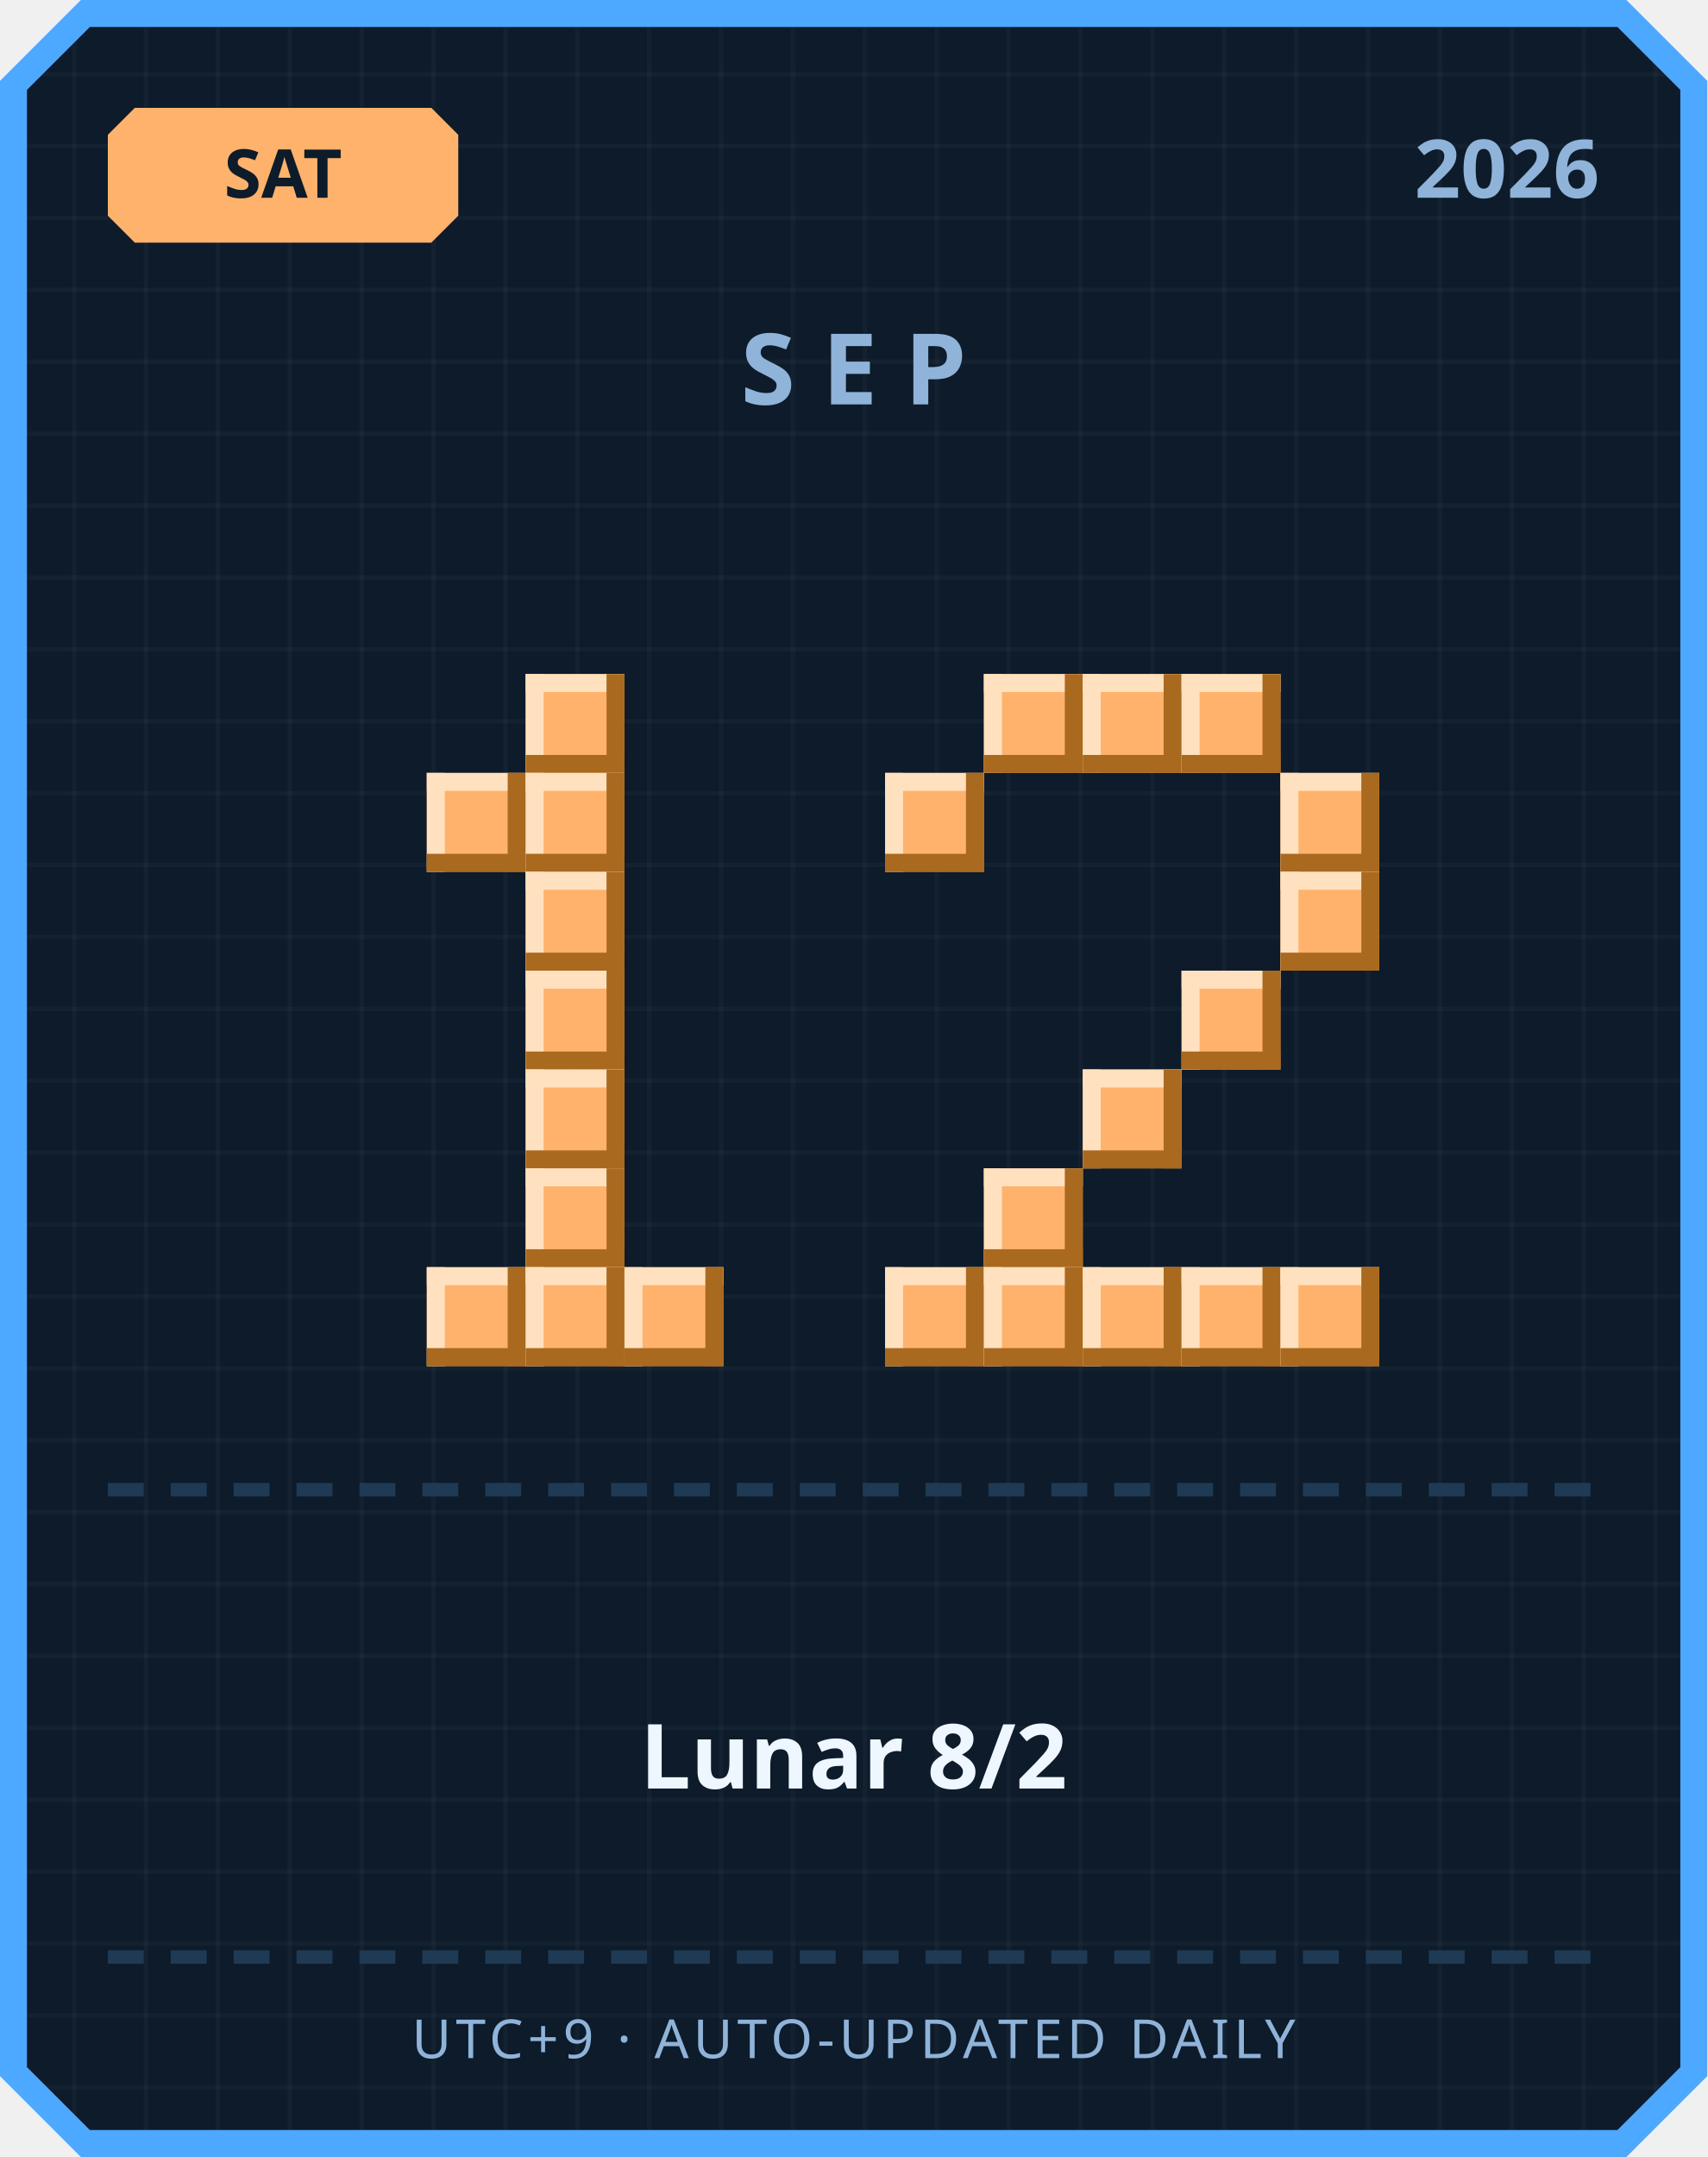
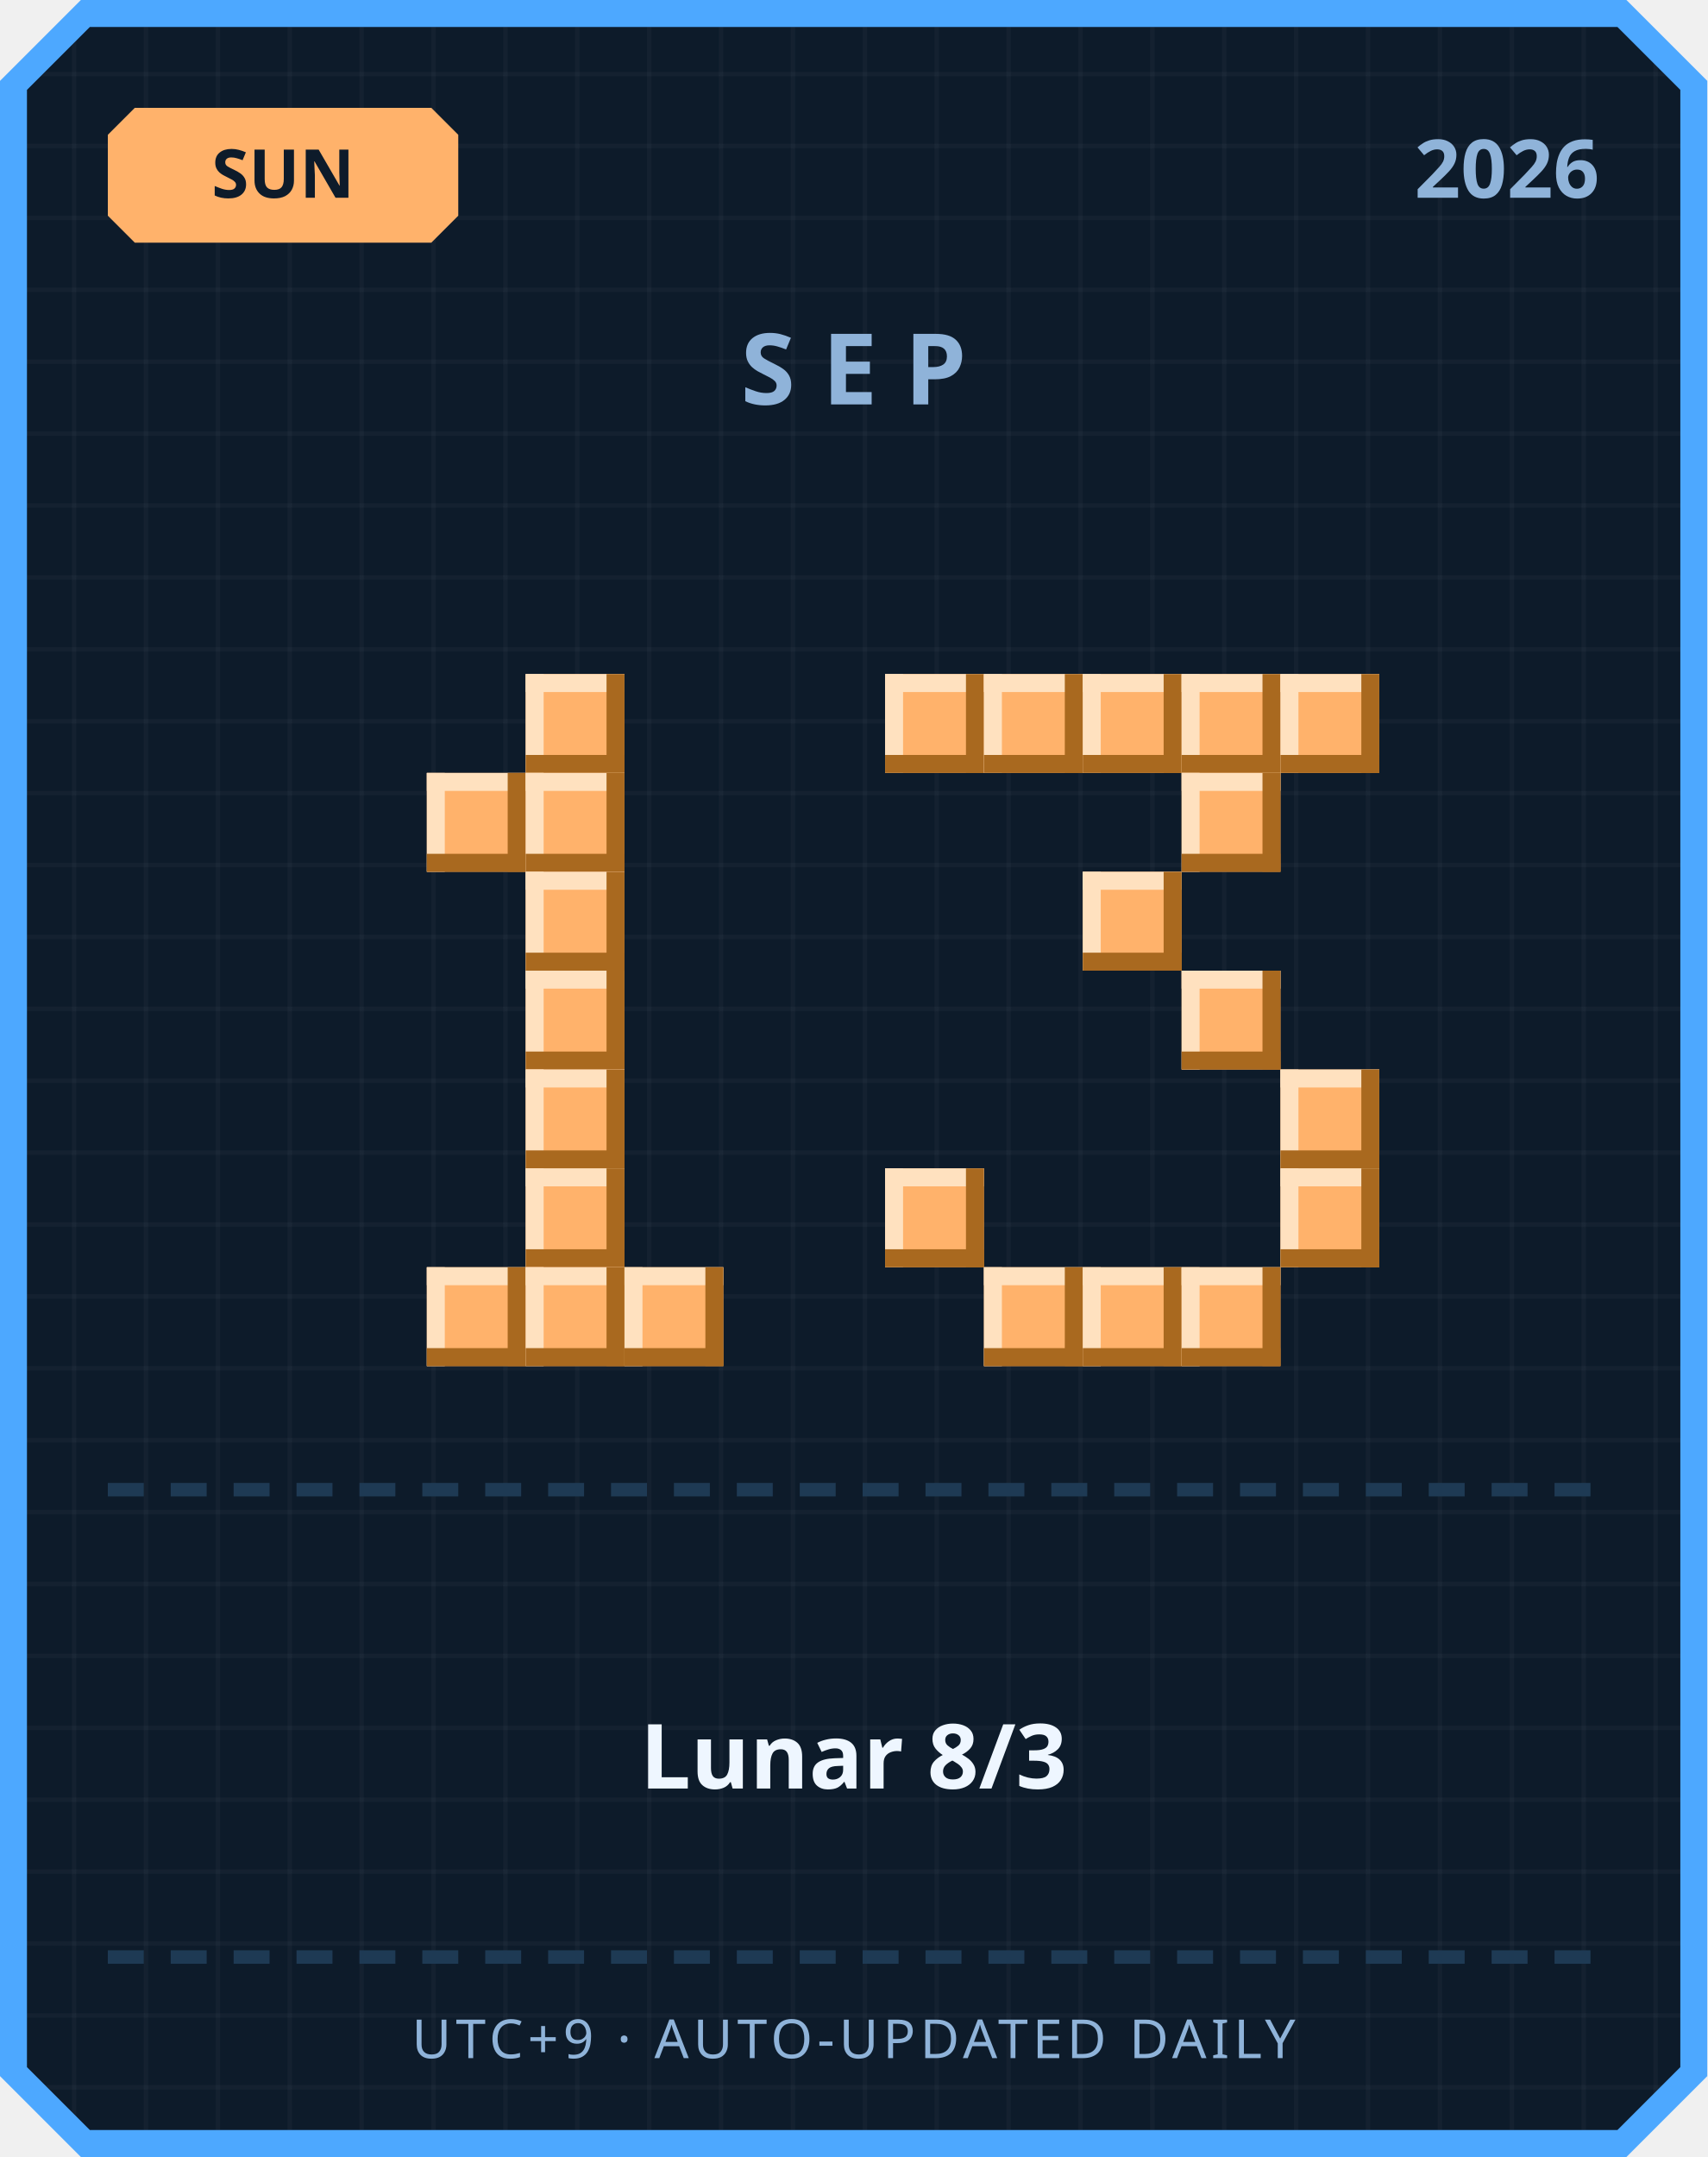
<svg xmlns="http://www.w3.org/2000/svg" width="380" height="480" viewBox="0 0 380 480">
  <defs>
    <pattern id="grid" width="16" height="16" patternUnits="userSpaceOnUse">
      <rect width="16" height="16" fill="#0d1b2a" />
      <rect width="1" height="16" fill="#ffffff" opacity="0.03" />
      <rect width="16" height="1" fill="#ffffff" opacity="0.03" />
    </pattern>
  </defs>
  <path d="M 18,0 L 362,0 L 380,18 L 380,462 L 362,480 L 18,480 L 0,462 L 0,18 Z" fill="#4da8ff" />
  <path d="M 20,6 L 360,6 L 374,20 L 374,460 L 360,474 L 20,474 L 6,460 L 6,20 Z" fill="url(#grid)" />
  <path d="M 30,24 L 96,24 L 102,30 L 102,48 L 96,54 L 30,54 L 24,48 L 24,30 Z" fill="#ffb26b" />
-   <text x="63" y="44" text-anchor="middle" font-family="'Segoe UI', sans-serif" font-size="15" font-weight="700" fill="#0d1b2a">SAT</text>
+   <text x="63" y="44" text-anchor="middle" font-family="'Segoe UI', sans-serif" font-size="15" font-weight="700" fill="#0d1b2a">SUN</text>
  <text x="356" y="44" text-anchor="end" font-family="'Segoe UI', sans-serif" font-size="18" font-weight="700" fill="#8fb3d9">2026</text>
  <text x="190" y="90" text-anchor="middle" font-family="'Segoe UI', sans-serif" font-size="22" font-weight="700" letter-spacing="6" fill="#8fb3d9">SEP</text>
  <rect x="117" y="150" width="22" height="22" fill="#ffb26b" />
  <rect x="117" y="150" width="22" height="4" fill="#ffe1bf" />
  <rect x="117" y="150" width="4" height="22" fill="#ffe1bf" />
  <rect x="117" y="168" width="22" height="4" fill="#a9691f" />
  <rect x="135" y="150" width="4" height="22" fill="#a9691f" />
  <rect x="95" y="172" width="22" height="22" fill="#ffb26b" />
  <rect x="95" y="172" width="22" height="4" fill="#ffe1bf" />
  <rect x="95" y="172" width="4" height="22" fill="#ffe1bf" />
  <rect x="95" y="190" width="22" height="4" fill="#a9691f" />
  <rect x="113" y="172" width="4" height="22" fill="#a9691f" />
  <rect x="117" y="172" width="22" height="22" fill="#ffb26b" />
  <rect x="117" y="172" width="22" height="4" fill="#ffe1bf" />
  <rect x="117" y="172" width="4" height="22" fill="#ffe1bf" />
  <rect x="117" y="190" width="22" height="4" fill="#a9691f" />
  <rect x="135" y="172" width="4" height="22" fill="#a9691f" />
  <rect x="117" y="194" width="22" height="22" fill="#ffb26b" />
  <rect x="117" y="194" width="22" height="4" fill="#ffe1bf" />
  <rect x="117" y="194" width="4" height="22" fill="#ffe1bf" />
  <rect x="117" y="212" width="22" height="4" fill="#a9691f" />
  <rect x="135" y="194" width="4" height="22" fill="#a9691f" />
  <rect x="117" y="216" width="22" height="22" fill="#ffb26b" />
  <rect x="117" y="216" width="22" height="4" fill="#ffe1bf" />
  <rect x="117" y="216" width="4" height="22" fill="#ffe1bf" />
  <rect x="117" y="234" width="22" height="4" fill="#a9691f" />
  <rect x="135" y="216" width="4" height="22" fill="#a9691f" />
  <rect x="117" y="238" width="22" height="22" fill="#ffb26b" />
  <rect x="117" y="238" width="22" height="4" fill="#ffe1bf" />
  <rect x="117" y="238" width="4" height="22" fill="#ffe1bf" />
  <rect x="117" y="256" width="22" height="4" fill="#a9691f" />
  <rect x="135" y="238" width="4" height="22" fill="#a9691f" />
  <rect x="117" y="260" width="22" height="22" fill="#ffb26b" />
  <rect x="117" y="260" width="22" height="4" fill="#ffe1bf" />
  <rect x="117" y="260" width="4" height="22" fill="#ffe1bf" />
  <rect x="117" y="278" width="22" height="4" fill="#a9691f" />
  <rect x="135" y="260" width="4" height="22" fill="#a9691f" />
  <rect x="95" y="282" width="22" height="22" fill="#ffb26b" />
  <rect x="95" y="282" width="22" height="4" fill="#ffe1bf" />
  <rect x="95" y="282" width="4" height="22" fill="#ffe1bf" />
  <rect x="95" y="300" width="22" height="4" fill="#a9691f" />
  <rect x="113" y="282" width="4" height="22" fill="#a9691f" />
  <rect x="117" y="282" width="22" height="22" fill="#ffb26b" />
  <rect x="117" y="282" width="22" height="4" fill="#ffe1bf" />
  <rect x="117" y="282" width="4" height="22" fill="#ffe1bf" />
  <rect x="117" y="300" width="22" height="4" fill="#a9691f" />
  <rect x="135" y="282" width="4" height="22" fill="#a9691f" />
  <rect x="139" y="282" width="22" height="22" fill="#ffb26b" />
  <rect x="139" y="282" width="22" height="4" fill="#ffe1bf" />
  <rect x="139" y="282" width="4" height="22" fill="#ffe1bf" />
  <rect x="139" y="300" width="22" height="4" fill="#a9691f" />
  <rect x="157" y="282" width="4" height="22" fill="#a9691f" />
+   <rect x="197" y="150" width="22" height="22" fill="#ffb26b" />
+   <rect x="197" y="150" width="22" height="4" fill="#ffe1bf" />
+   <rect x="197" y="150" width="4" height="22" fill="#ffe1bf" />
+   <rect x="197" y="168" width="22" height="4" fill="#a9691f" />
+   <rect x="215" y="150" width="4" height="22" fill="#a9691f" />
  <rect x="219" y="150" width="22" height="22" fill="#ffb26b" />
  <rect x="219" y="150" width="22" height="4" fill="#ffe1bf" />
  <rect x="219" y="150" width="4" height="22" fill="#ffe1bf" />
  <rect x="219" y="168" width="22" height="4" fill="#a9691f" />
  <rect x="237" y="150" width="4" height="22" fill="#a9691f" />
  <rect x="241" y="150" width="22" height="22" fill="#ffb26b" />
  <rect x="241" y="150" width="22" height="4" fill="#ffe1bf" />
  <rect x="241" y="150" width="4" height="22" fill="#ffe1bf" />
  <rect x="241" y="168" width="22" height="4" fill="#a9691f" />
  <rect x="259" y="150" width="4" height="22" fill="#a9691f" />
  <rect x="263" y="150" width="22" height="22" fill="#ffb26b" />
  <rect x="263" y="150" width="22" height="4" fill="#ffe1bf" />
  <rect x="263" y="150" width="4" height="22" fill="#ffe1bf" />
  <rect x="263" y="168" width="22" height="4" fill="#a9691f" />
  <rect x="281" y="150" width="4" height="22" fill="#a9691f" />
-   <rect x="197" y="172" width="22" height="22" fill="#ffb26b" />
-   <rect x="197" y="172" width="22" height="4" fill="#ffe1bf" />
-   <rect x="197" y="172" width="4" height="22" fill="#ffe1bf" />
-   <rect x="197" y="190" width="22" height="4" fill="#a9691f" />
-   <rect x="215" y="172" width="4" height="22" fill="#a9691f" />
-   <rect x="285" y="172" width="22" height="22" fill="#ffb26b" />
-   <rect x="285" y="172" width="22" height="4" fill="#ffe1bf" />
-   <rect x="285" y="172" width="4" height="22" fill="#ffe1bf" />
-   <rect x="285" y="190" width="22" height="4" fill="#a9691f" />
-   <rect x="303" y="172" width="4" height="22" fill="#a9691f" />
-   <rect x="285" y="194" width="22" height="22" fill="#ffb26b" />
-   <rect x="285" y="194" width="22" height="4" fill="#ffe1bf" />
-   <rect x="285" y="194" width="4" height="22" fill="#ffe1bf" />
-   <rect x="285" y="212" width="22" height="4" fill="#a9691f" />
-   <rect x="303" y="194" width="4" height="22" fill="#a9691f" />
+   <rect x="285" y="150" width="22" height="22" fill="#ffb26b" />
+   <rect x="285" y="150" width="22" height="4" fill="#ffe1bf" />
+   <rect x="285" y="150" width="4" height="22" fill="#ffe1bf" />
+   <rect x="285" y="168" width="22" height="4" fill="#a9691f" />
+   <rect x="303" y="150" width="4" height="22" fill="#a9691f" />
+   <rect x="263" y="172" width="22" height="22" fill="#ffb26b" />
+   <rect x="263" y="172" width="22" height="4" fill="#ffe1bf" />
+   <rect x="263" y="172" width="4" height="22" fill="#ffe1bf" />
+   <rect x="263" y="190" width="22" height="4" fill="#a9691f" />
+   <rect x="281" y="172" width="4" height="22" fill="#a9691f" />
+   <rect x="241" y="194" width="22" height="22" fill="#ffb26b" />
+   <rect x="241" y="194" width="22" height="4" fill="#ffe1bf" />
+   <rect x="241" y="194" width="4" height="22" fill="#ffe1bf" />
+   <rect x="241" y="212" width="22" height="4" fill="#a9691f" />
+   <rect x="259" y="194" width="4" height="22" fill="#a9691f" />
  <rect x="263" y="216" width="22" height="22" fill="#ffb26b" />
  <rect x="263" y="216" width="22" height="4" fill="#ffe1bf" />
  <rect x="263" y="216" width="4" height="22" fill="#ffe1bf" />
  <rect x="263" y="234" width="22" height="4" fill="#a9691f" />
  <rect x="281" y="216" width="4" height="22" fill="#a9691f" />
-   <rect x="241" y="238" width="22" height="22" fill="#ffb26b" />
-   <rect x="241" y="238" width="22" height="4" fill="#ffe1bf" />
-   <rect x="241" y="238" width="4" height="22" fill="#ffe1bf" />
-   <rect x="241" y="256" width="22" height="4" fill="#a9691f" />
-   <rect x="259" y="238" width="4" height="22" fill="#a9691f" />
-   <rect x="219" y="260" width="22" height="22" fill="#ffb26b" />
-   <rect x="219" y="260" width="22" height="4" fill="#ffe1bf" />
-   <rect x="219" y="260" width="4" height="22" fill="#ffe1bf" />
-   <rect x="219" y="278" width="22" height="4" fill="#a9691f" />
-   <rect x="237" y="260" width="4" height="22" fill="#a9691f" />
-   <rect x="197" y="282" width="22" height="22" fill="#ffb26b" />
-   <rect x="197" y="282" width="22" height="4" fill="#ffe1bf" />
-   <rect x="197" y="282" width="4" height="22" fill="#ffe1bf" />
-   <rect x="197" y="300" width="22" height="4" fill="#a9691f" />
-   <rect x="215" y="282" width="4" height="22" fill="#a9691f" />
+   <rect x="285" y="238" width="22" height="22" fill="#ffb26b" />
+   <rect x="285" y="238" width="22" height="4" fill="#ffe1bf" />
+   <rect x="285" y="238" width="4" height="22" fill="#ffe1bf" />
+   <rect x="285" y="256" width="22" height="4" fill="#a9691f" />
+   <rect x="303" y="238" width="4" height="22" fill="#a9691f" />
+   <rect x="197" y="260" width="22" height="22" fill="#ffb26b" />
+   <rect x="197" y="260" width="22" height="4" fill="#ffe1bf" />
+   <rect x="197" y="260" width="4" height="22" fill="#ffe1bf" />
+   <rect x="197" y="278" width="22" height="4" fill="#a9691f" />
+   <rect x="215" y="260" width="4" height="22" fill="#a9691f" />
+   <rect x="285" y="260" width="22" height="22" fill="#ffb26b" />
+   <rect x="285" y="260" width="22" height="4" fill="#ffe1bf" />
+   <rect x="285" y="260" width="4" height="22" fill="#ffe1bf" />
+   <rect x="285" y="278" width="22" height="4" fill="#a9691f" />
+   <rect x="303" y="260" width="4" height="22" fill="#a9691f" />
  <rect x="219" y="282" width="22" height="22" fill="#ffb26b" />
  <rect x="219" y="282" width="22" height="4" fill="#ffe1bf" />
  <rect x="219" y="282" width="4" height="22" fill="#ffe1bf" />
  <rect x="219" y="300" width="22" height="4" fill="#a9691f" />
  <rect x="237" y="282" width="4" height="22" fill="#a9691f" />
  <rect x="241" y="282" width="22" height="22" fill="#ffb26b" />
  <rect x="241" y="282" width="22" height="4" fill="#ffe1bf" />
  <rect x="241" y="282" width="4" height="22" fill="#ffe1bf" />
  <rect x="241" y="300" width="22" height="4" fill="#a9691f" />
  <rect x="259" y="282" width="4" height="22" fill="#a9691f" />
  <rect x="263" y="282" width="22" height="22" fill="#ffb26b" />
  <rect x="263" y="282" width="22" height="4" fill="#ffe1bf" />
  <rect x="263" y="282" width="4" height="22" fill="#ffe1bf" />
  <rect x="263" y="300" width="22" height="4" fill="#a9691f" />
  <rect x="281" y="282" width="4" height="22" fill="#a9691f" />
-   <rect x="285" y="282" width="22" height="22" fill="#ffb26b" />
-   <rect x="285" y="282" width="22" height="4" fill="#ffe1bf" />
-   <rect x="285" y="282" width="4" height="22" fill="#ffe1bf" />
-   <rect x="285" y="300" width="22" height="4" fill="#a9691f" />
-   <rect x="303" y="282" width="4" height="22" fill="#a9691f" />
  <rect x="24" y="330" width="8" height="3" fill="#1e3a54" />
  <rect x="38" y="330" width="8" height="3" fill="#1e3a54" />
  <rect x="52" y="330" width="8" height="3" fill="#1e3a54" />
  <rect x="66" y="330" width="8" height="3" fill="#1e3a54" />
  <rect x="80" y="330" width="8" height="3" fill="#1e3a54" />
  <rect x="94" y="330" width="8" height="3" fill="#1e3a54" />
  <rect x="108" y="330" width="8" height="3" fill="#1e3a54" />
  <rect x="122" y="330" width="8" height="3" fill="#1e3a54" />
  <rect x="136" y="330" width="8" height="3" fill="#1e3a54" />
  <rect x="150" y="330" width="8" height="3" fill="#1e3a54" />
  <rect x="164" y="330" width="8" height="3" fill="#1e3a54" />
  <rect x="178" y="330" width="8" height="3" fill="#1e3a54" />
  <rect x="192" y="330" width="8" height="3" fill="#1e3a54" />
  <rect x="206" y="330" width="8" height="3" fill="#1e3a54" />
  <rect x="220" y="330" width="8" height="3" fill="#1e3a54" />
  <rect x="234" y="330" width="8" height="3" fill="#1e3a54" />
  <rect x="248" y="330" width="8" height="3" fill="#1e3a54" />
  <rect x="262" y="330" width="8" height="3" fill="#1e3a54" />
  <rect x="276" y="330" width="8" height="3" fill="#1e3a54" />
  <rect x="290" y="330" width="8" height="3" fill="#1e3a54" />
  <rect x="304" y="330" width="8" height="3" fill="#1e3a54" />
  <rect x="318" y="330" width="8" height="3" fill="#1e3a54" />
  <rect x="332" y="330" width="8" height="3" fill="#1e3a54" />
  <rect x="346" y="330" width="8" height="3" fill="#1e3a54" />
-   <text x="190" y="398" text-anchor="middle" font-family="'Segoe UI', 'Microsoft JhengHei', sans-serif" font-size="20" font-weight="700" fill="#eef6ff">Lunar 8/2</text>
+   <text x="190" y="398" text-anchor="middle" font-family="'Segoe UI', 'Microsoft JhengHei', sans-serif" font-size="20" font-weight="700" fill="#eef6ff">Lunar 8/3</text>
  <rect x="24" y="434" width="8" height="3" fill="#1e3a54" />
  <rect x="38" y="434" width="8" height="3" fill="#1e3a54" />
  <rect x="52" y="434" width="8" height="3" fill="#1e3a54" />
  <rect x="66" y="434" width="8" height="3" fill="#1e3a54" />
  <rect x="80" y="434" width="8" height="3" fill="#1e3a54" />
  <rect x="94" y="434" width="8" height="3" fill="#1e3a54" />
  <rect x="108" y="434" width="8" height="3" fill="#1e3a54" />
  <rect x="122" y="434" width="8" height="3" fill="#1e3a54" />
  <rect x="136" y="434" width="8" height="3" fill="#1e3a54" />
  <rect x="150" y="434" width="8" height="3" fill="#1e3a54" />
  <rect x="164" y="434" width="8" height="3" fill="#1e3a54" />
  <rect x="178" y="434" width="8" height="3" fill="#1e3a54" />
  <rect x="192" y="434" width="8" height="3" fill="#1e3a54" />
  <rect x="206" y="434" width="8" height="3" fill="#1e3a54" />
  <rect x="220" y="434" width="8" height="3" fill="#1e3a54" />
  <rect x="234" y="434" width="8" height="3" fill="#1e3a54" />
  <rect x="248" y="434" width="8" height="3" fill="#1e3a54" />
  <rect x="262" y="434" width="8" height="3" fill="#1e3a54" />
  <rect x="276" y="434" width="8" height="3" fill="#1e3a54" />
  <rect x="290" y="434" width="8" height="3" fill="#1e3a54" />
  <rect x="304" y="434" width="8" height="3" fill="#1e3a54" />
  <rect x="318" y="434" width="8" height="3" fill="#1e3a54" />
  <rect x="332" y="434" width="8" height="3" fill="#1e3a54" />
  <rect x="346" y="434" width="8" height="3" fill="#1e3a54" />
  <text x="190" y="458" text-anchor="middle" font-family="'Segoe UI', sans-serif" font-size="12" letter-spacing="1" fill="#8fb3d9">UTC+9 · AUTO-UPDATED DAILY</text>
</svg>
